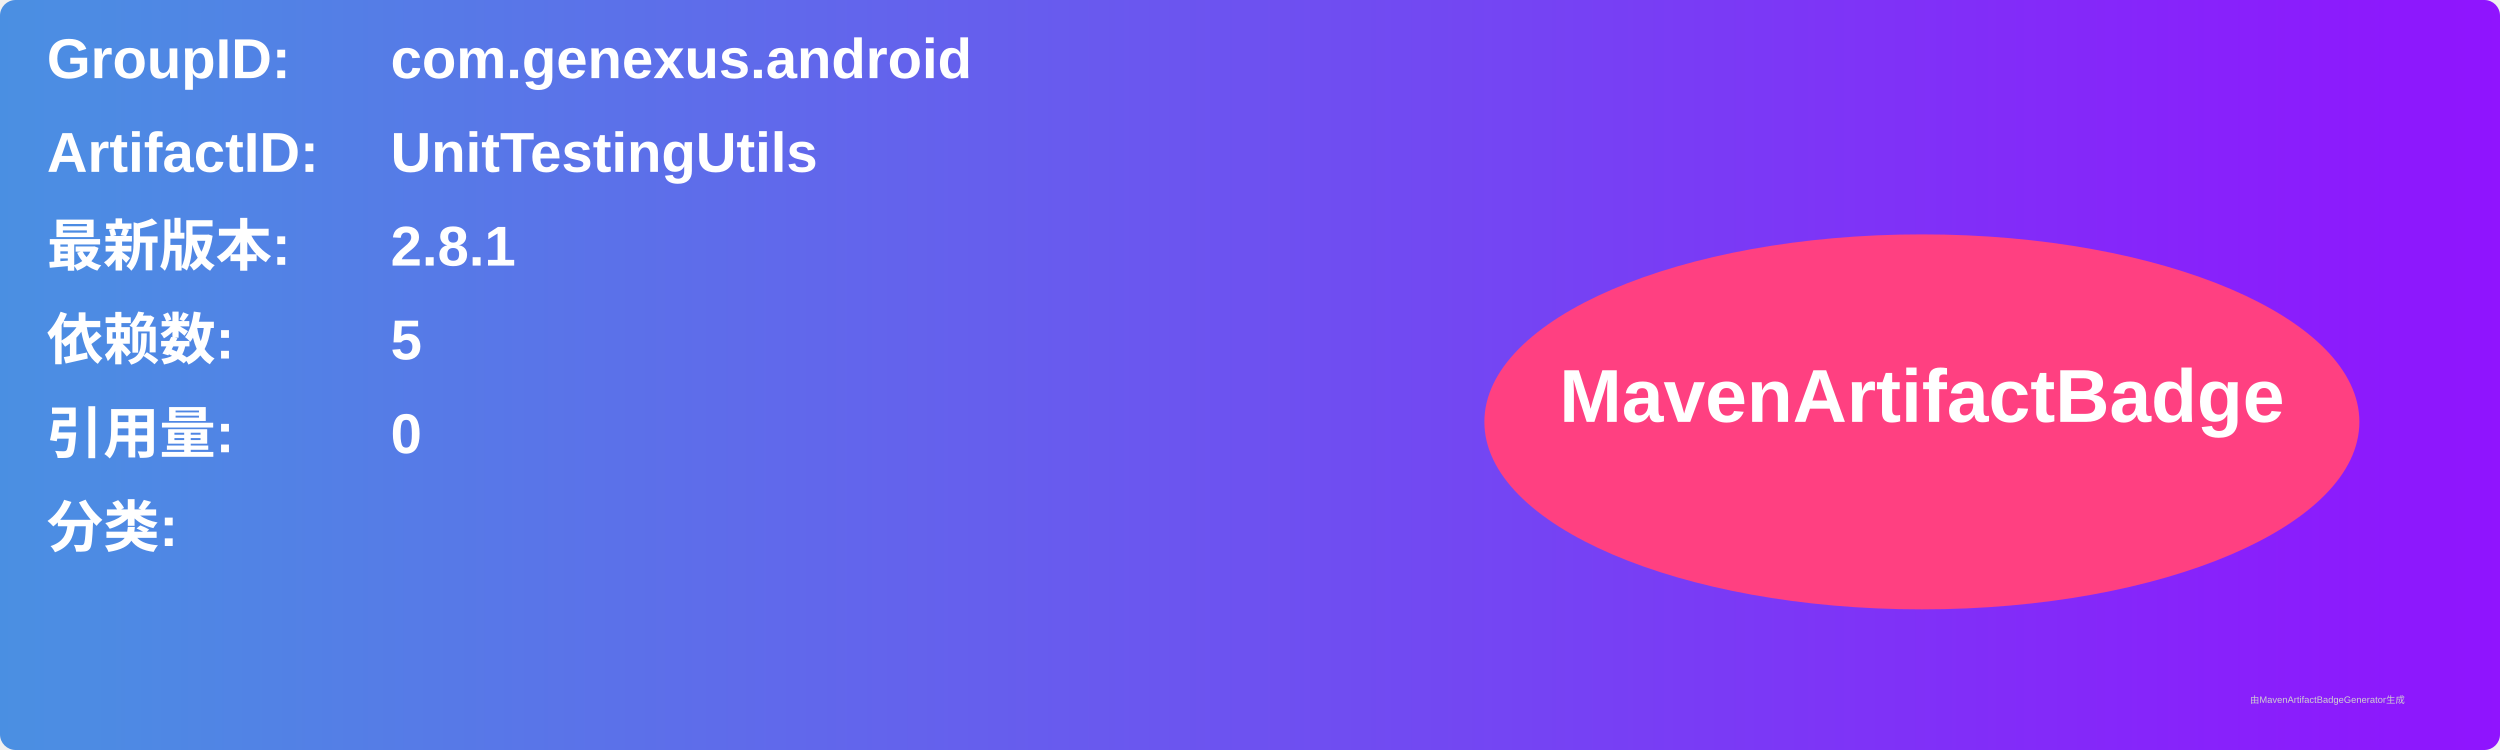
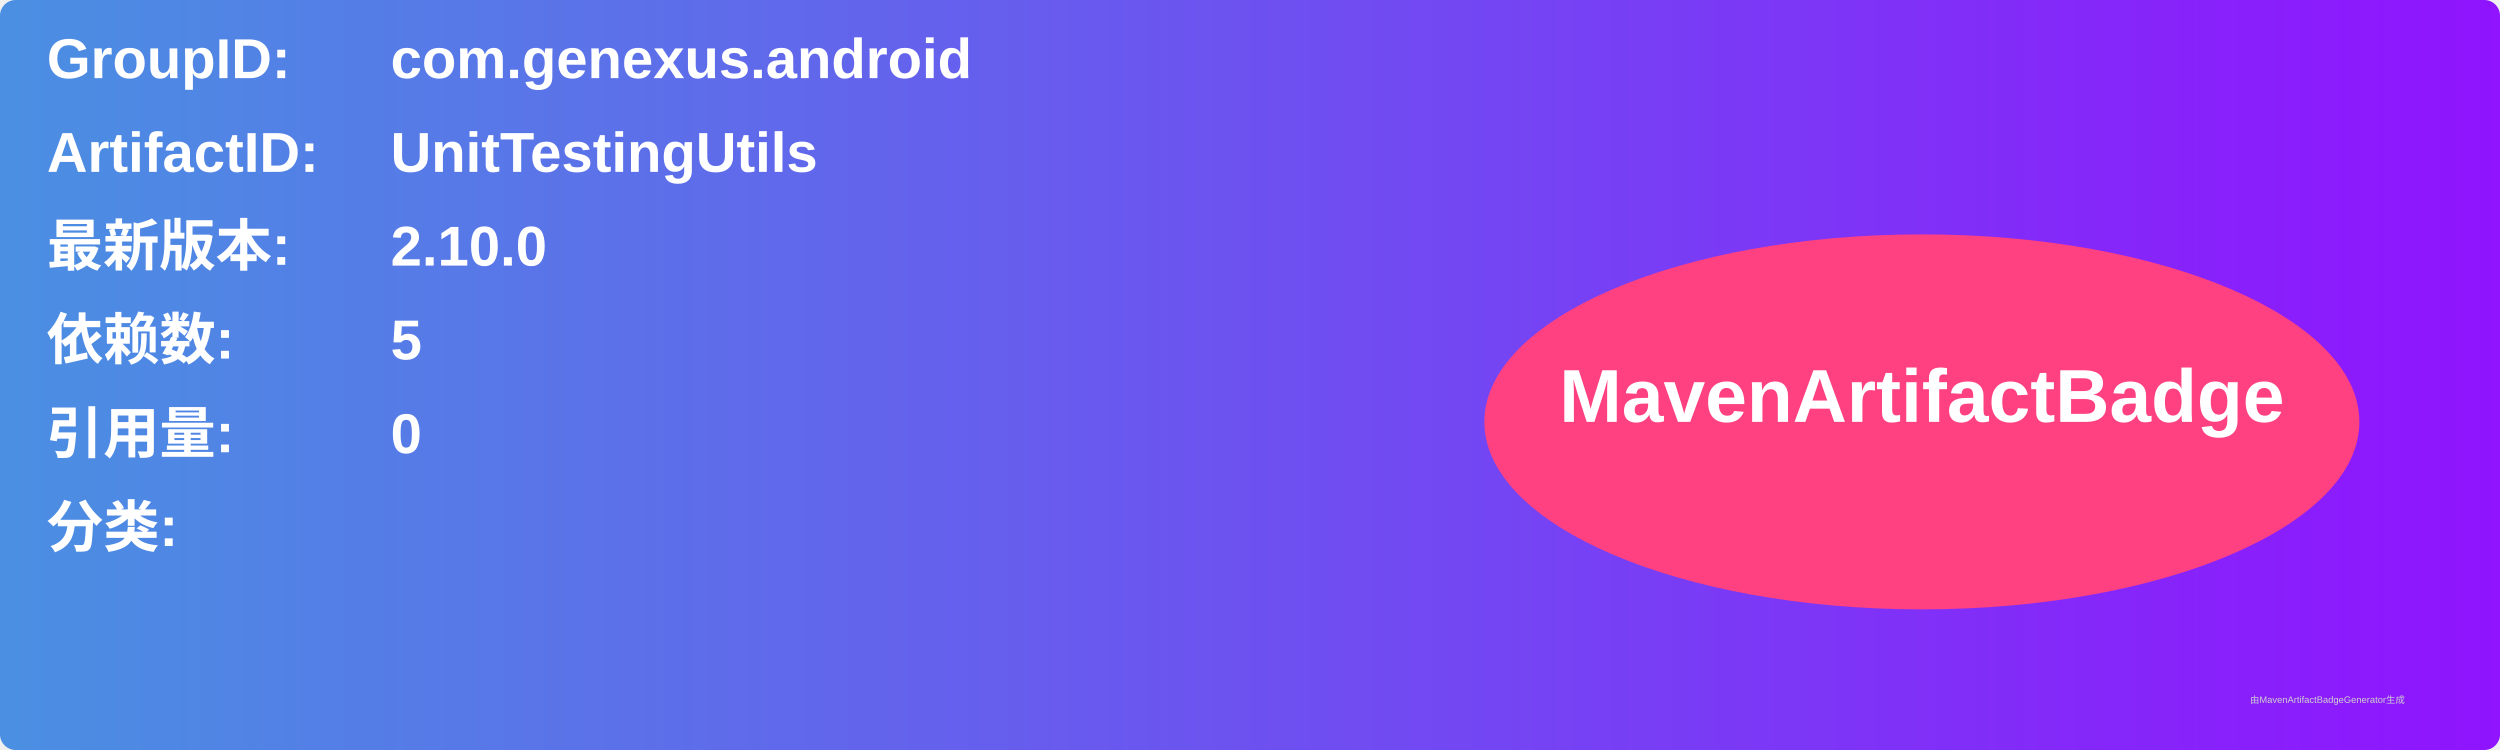
<svg xmlns="http://www.w3.org/2000/svg" width="800" height="240" viewBox="0 0 800 240">
  <linearGradient id="grad" x1="0%" y1="0%" x2="100%" y2="0%">
    <stop offset="0%" stop-color="#4a90e2" />
    <stop offset="100%" stop-color="#9013fe" />
  </linearGradient>
  <rect width="100%" height="100%" rx="5" ry="5" fill="url(#grad)" />
  <g transform="translate(15, 15)">
    <text x="0" y="10" font-family="Arial" font-size="18" fill="white" font-weight="bold" width="260">GroupID:</text>
    <text x="110" y="10" font-family="Arial" font-size="18" fill="white" font-weight="bold" width="460">com.genexus.android</text>
    <text x="0" y="40" font-family="Arial" font-size="18" fill="white" font-weight="bold" width="260">ArtifactID:</text>
    <text x="110" y="40" font-family="Arial" font-size="18" fill="white" font-weight="bold" width="460">UnitTestingUtils</text>
    <text x="0" y="70" font-family="Arial" font-size="18" fill="white" font-weight="bold">最新版本:</text>
    <text x="110" y="70" font-family="Arial" font-size="18" fill="white" font-weight="bold">
-       <tspan font-weight="bold">2.8.1</tspan>
+       <tspan font-weight="bold">2.10.0</tspan>
    </text>
    <text x="0" y="100" font-family="Arial" font-size="18" fill="white" font-weight="bold">依赖数: </text>
    <text x="110" y="100" font-family="Arial" font-size="18" fill="white">
      <tspan font-weight="bold">5</tspan>
    </text>
    <text x="0" y="130" font-family="Arial" font-size="18" fill="white" font-weight="bold">引用量: </text>
    <text x="110" y="130" font-family="Arial" font-size="18" fill="white">
      <tspan font-weight="bold">0</tspan>
    </text>
    <text x="0" y="160" font-family="Arial" font-size="18" fill="white" font-weight="bold">分类:</text>
    <text x="10" y="190" font-family="Arial" font-size="10" fill="white">
      <tspan font-weight="bold" />
    </text>
    <ellipse cx="600" cy="120" rx="140" ry="60" fill="#ff4081" />
    <text x="600" y="120" text-anchor="middle" font-family="Arial" font-size="24" fill="white" font-weight="bold">MavenArtifactBadge</text>
  </g>
  <text x="720" y="225" font-family="Arial" font-size="3" fill="#d0d0d0">由MavenArtifactBadgeGenerator生成</text>
</svg>
